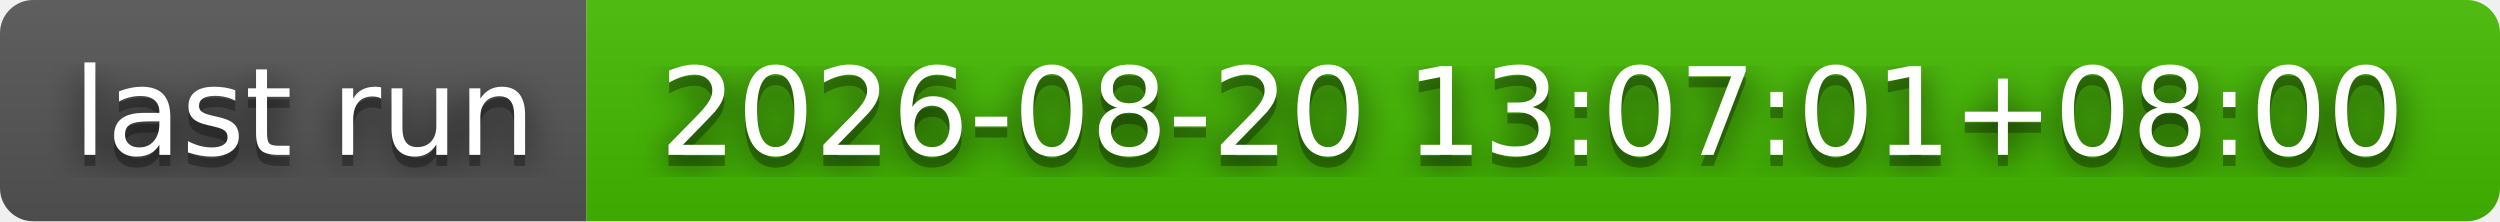
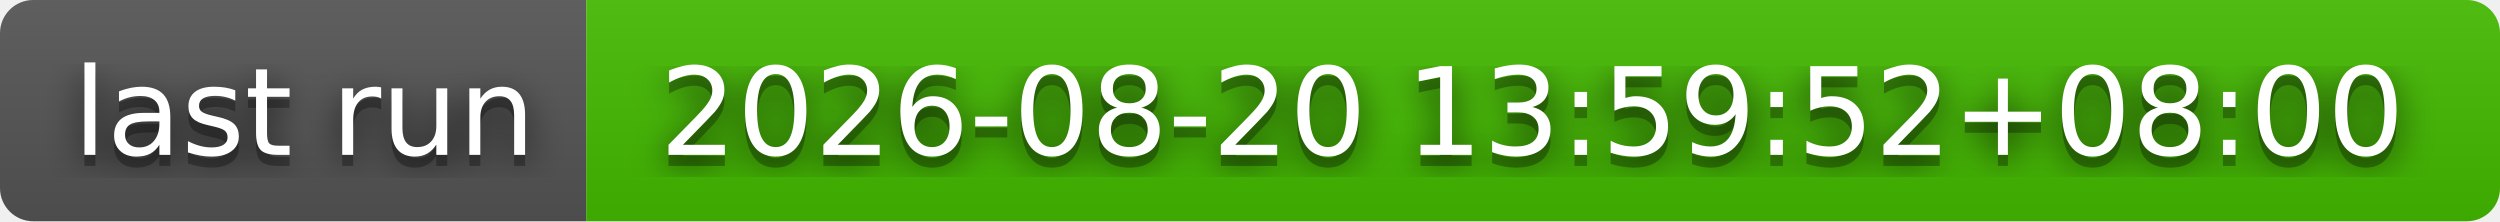
- <svg xmlns="http://www.w3.org/2000/svg" width="226" height="20" role="img" aria-label="last run: 2026-08-20 13:07:01+08:00">
+ <svg xmlns="http://www.w3.org/2000/svg" width="226" height="20" role="img" aria-label="last run: 2026-08-20 13:59:52+08:00">
  <filter id="blur">
    <feGaussianBlur stdDeviation="16" />
  </filter>
  <linearGradient id="s" x2="0" y2="100%">
    <stop offset="0" stop-color="#bbb" stop-opacity=".1" />
    <stop offset="1" stop-opacity=".1" />
  </linearGradient>
  <clipPath id="r">
    <rect width="226" height="20" rx="3" />
  </clipPath>
  <g clip-path="url(#r)">
    <rect width="53" height="20" fill="#555" />
    <rect x="53" width="173" height="20" fill="#4b0" />
    <rect width="226" height="20" fill="url(#s)" />
  </g>
  <g fill="#fff" text-anchor="middle" font-family="Verdana,Geneva,DejaVu Sans,sans-serif" text-rendering="geometricPrecision" font-size="110">
    <g transform="scale(.1)">
      <g aria-hidden="true" fill="#010101">
        <text x="275" y="150" fill-opacity=".8" filter="url(#blur)" textLength="430">last run</text>
        <text x="275" y="150" fill-opacity=".3" textLength="430">last run</text>
      </g>
      <text x="275" y="140" textLength="430">last run</text>
    </g>
    <g transform="scale(.1)">
      <g aria-hidden="true" fill="#010101">
-         <text x="1385" y="150" fill-opacity=".8" filter="url(#blur)" textLength="1630">2026-08-20 13:07:01+08:00</text>
-         <text x="1385" y="150" fill-opacity=".3" textLength="1630">2026-08-20 13:07:01+08:00</text>
+         <text x="1385" y="150" fill-opacity=".8" filter="url(#blur)" textLength="1630">2026-08-20 13:59:52+08:00</text>
+         <text x="1385" y="150" fill-opacity=".3" textLength="1630">2026-08-20 13:59:52+08:00</text>
      </g>
-       <text x="1385" y="140" textLength="1630">2026-08-20 13:07:01+08:00</text>
+       <text x="1385" y="140" textLength="1630">2026-08-20 13:59:52+08:00</text>
    </g>
  </g>
</svg>
